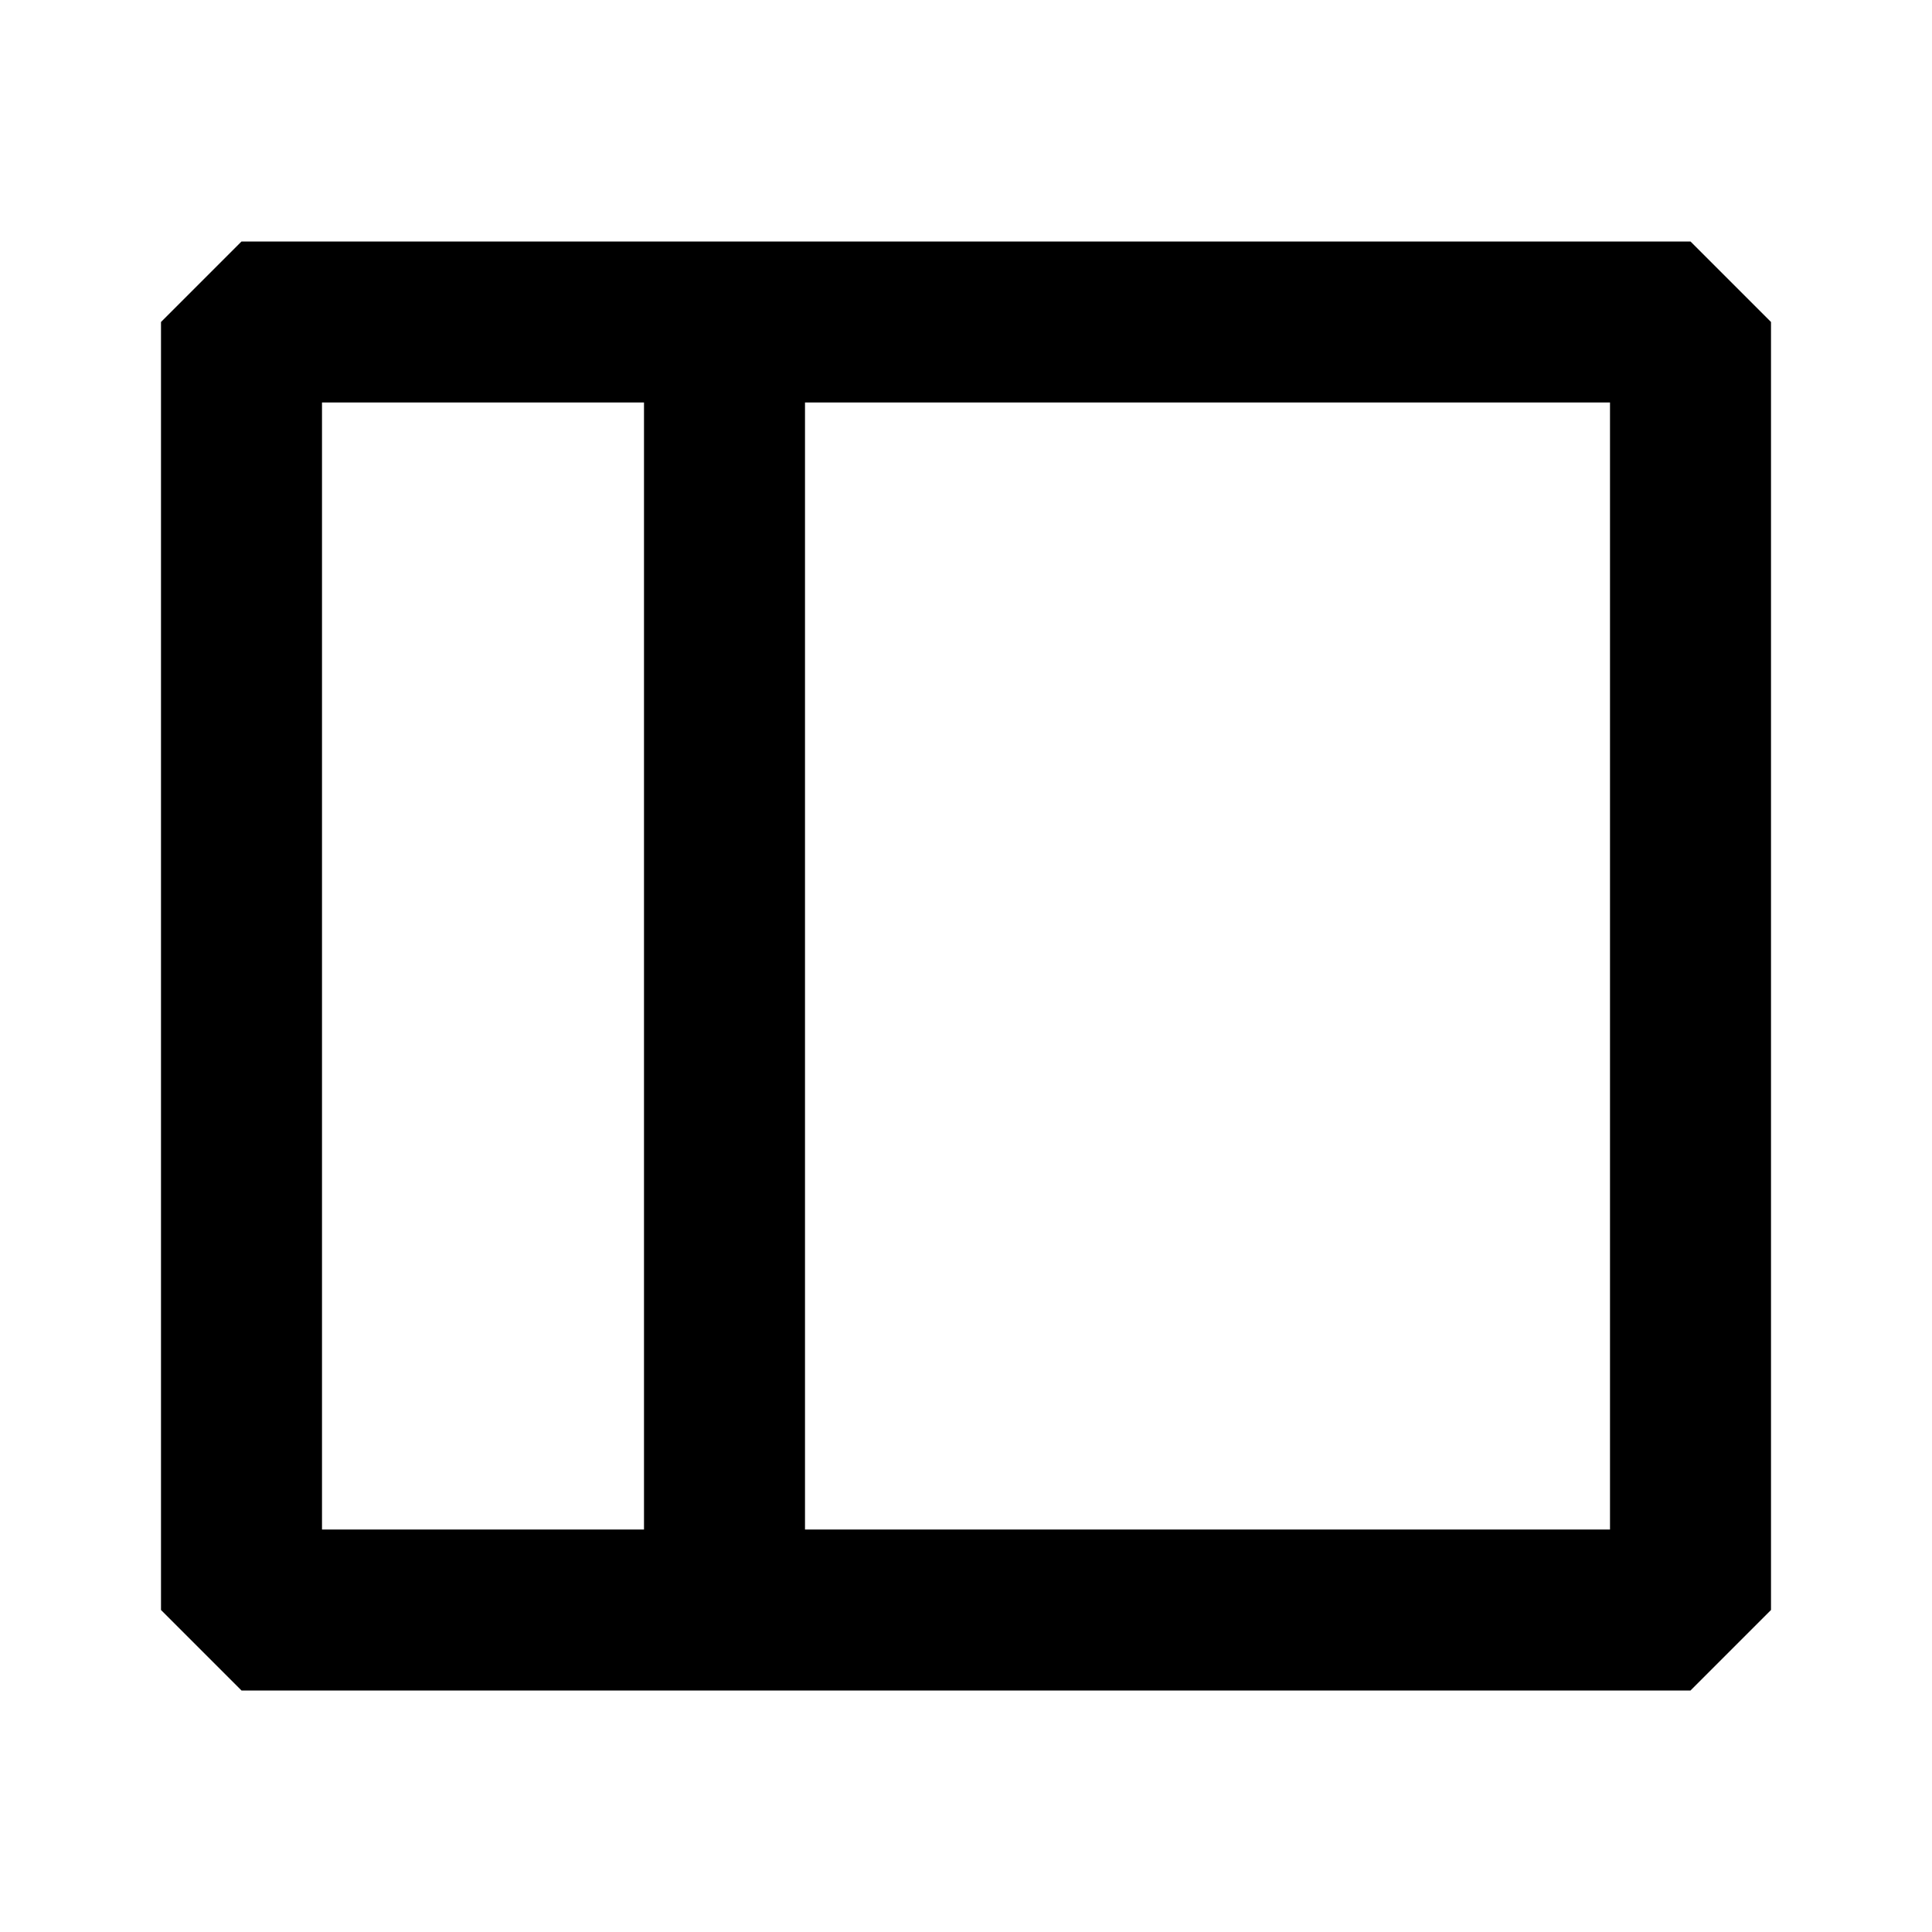
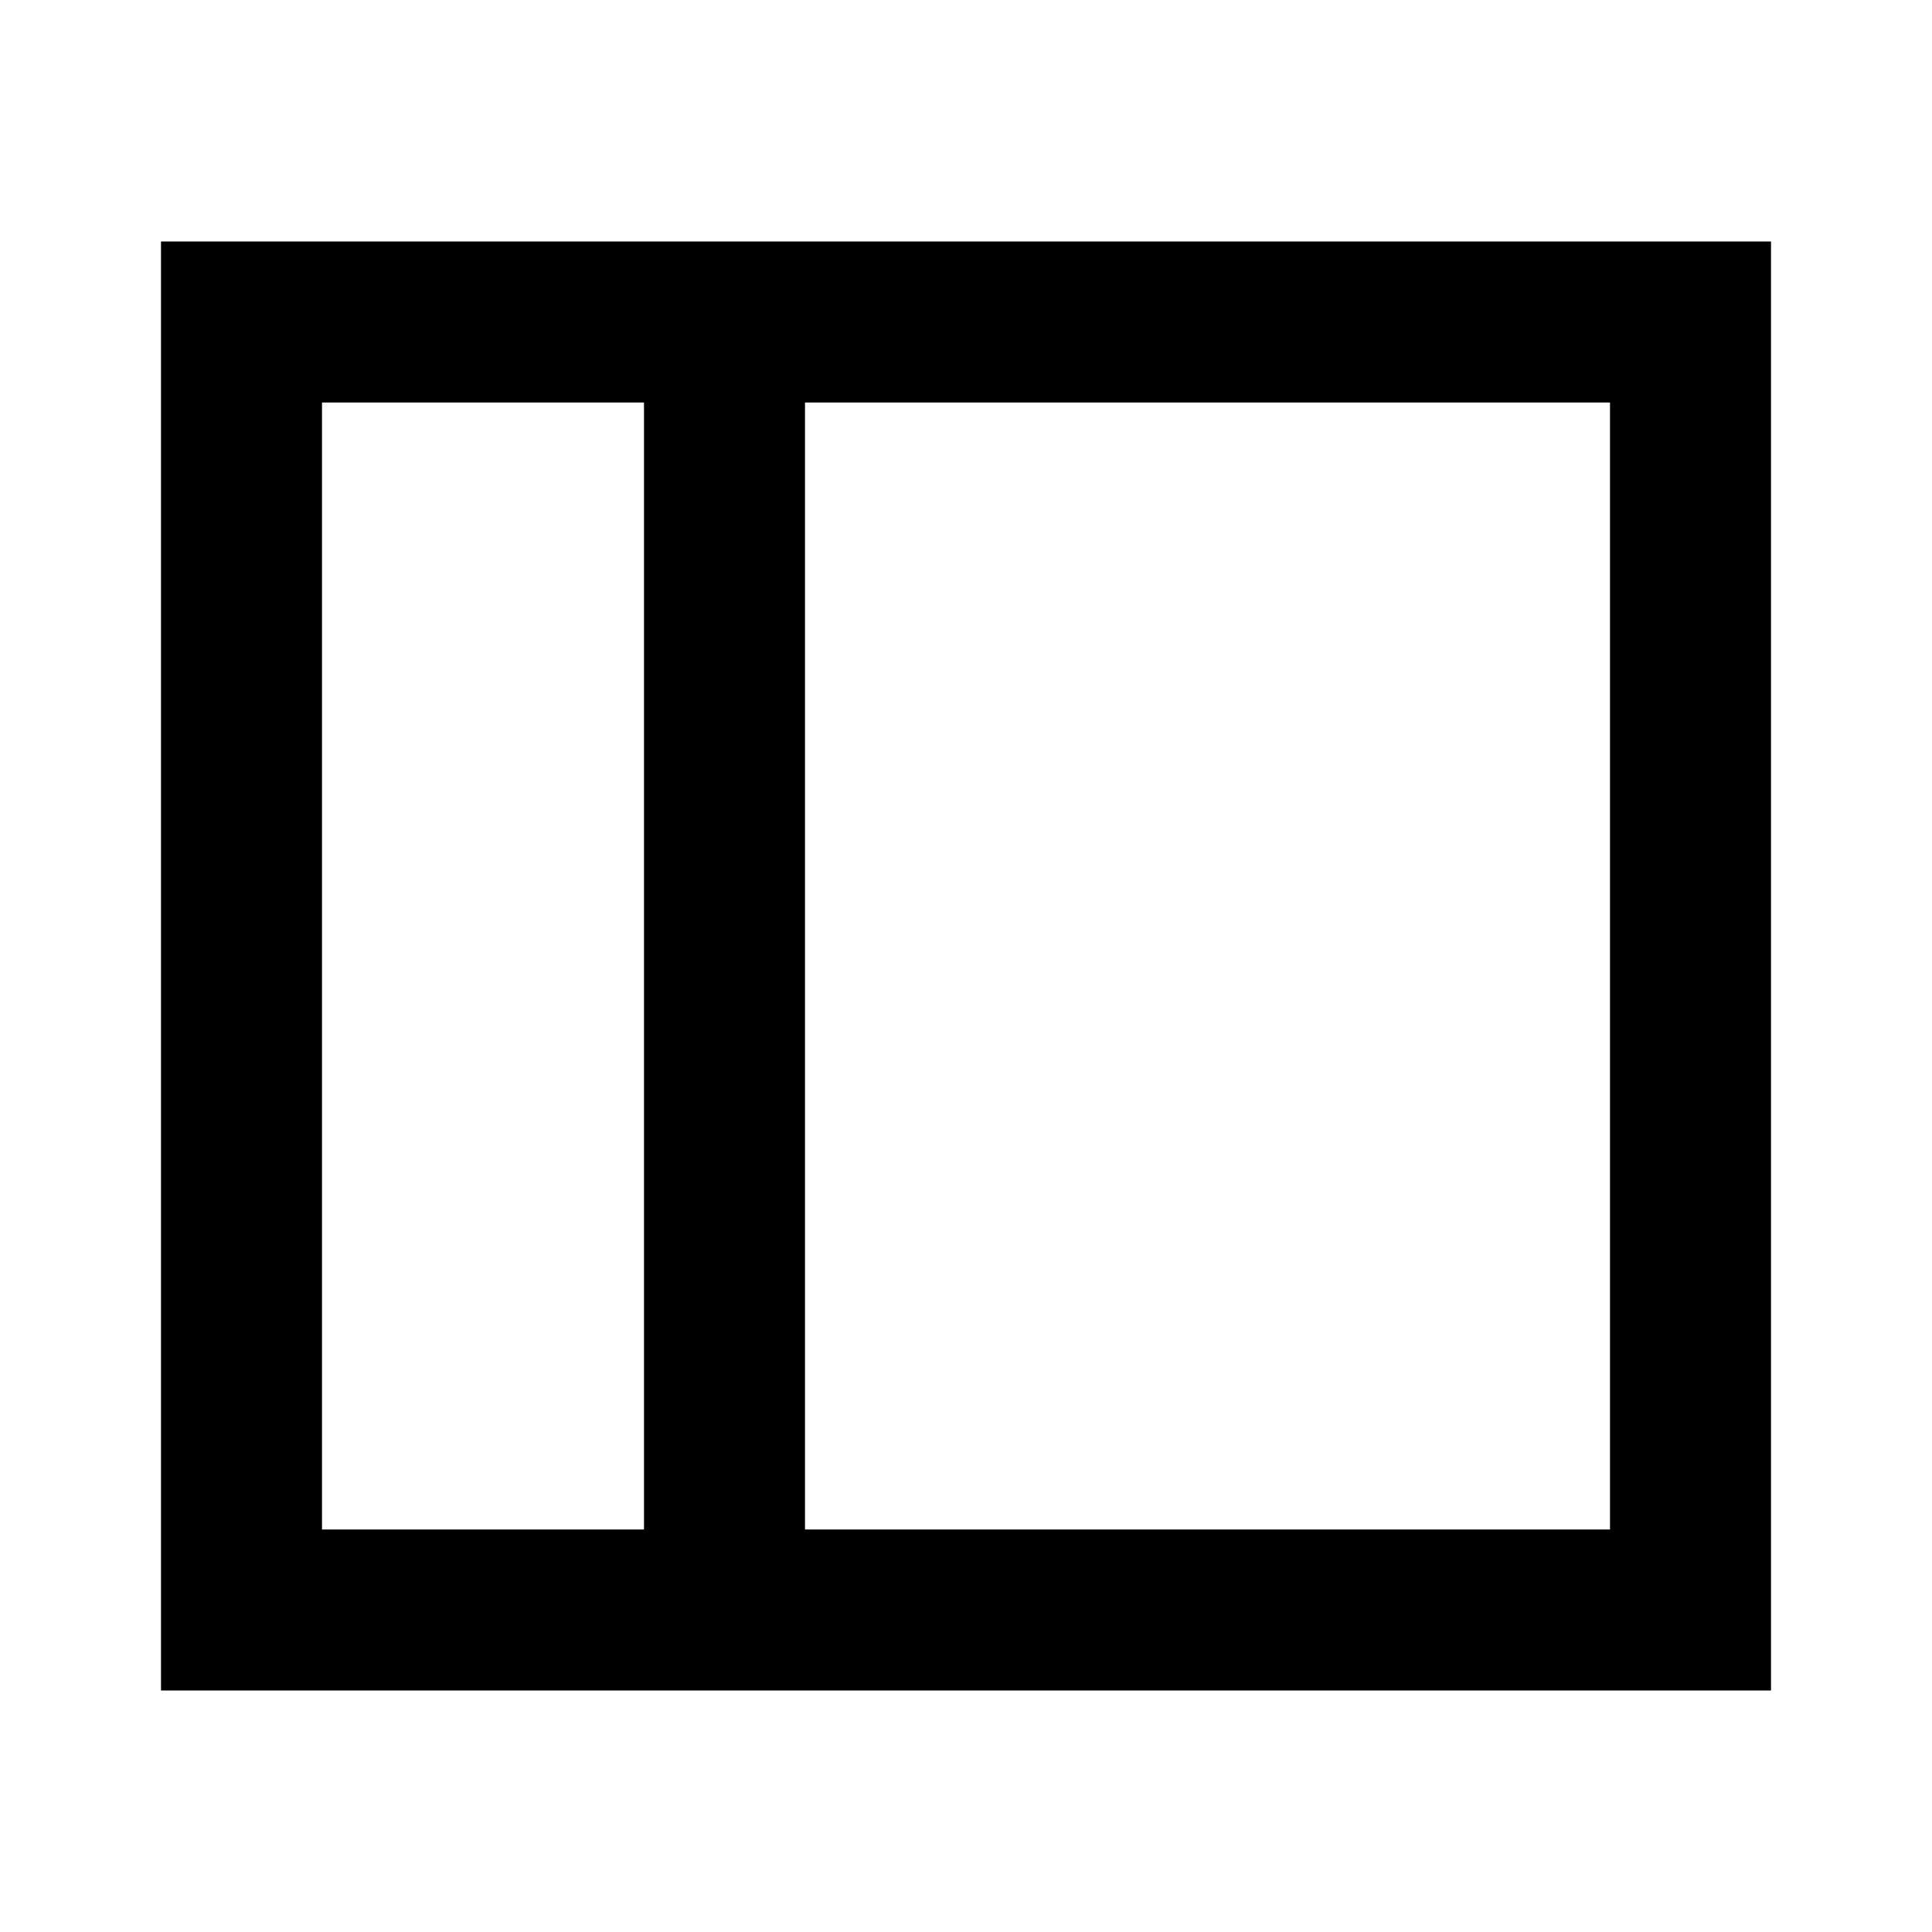
<svg xmlns="http://www.w3.org/2000/svg" width="24" height="24" fill="none">
-   <path fill="currentColor" fill-rule="evenodd" d="M3 3 2 4v16l1 1h18l1-1V4l-1-1zm1 16V5h4v14zm6 0h10V5H10z" clip-rule="evenodd" />
+   <path stroke="currentColor" stroke-width="2" d="M9 4v16M3 4h18v16H3z" />
</svg>
